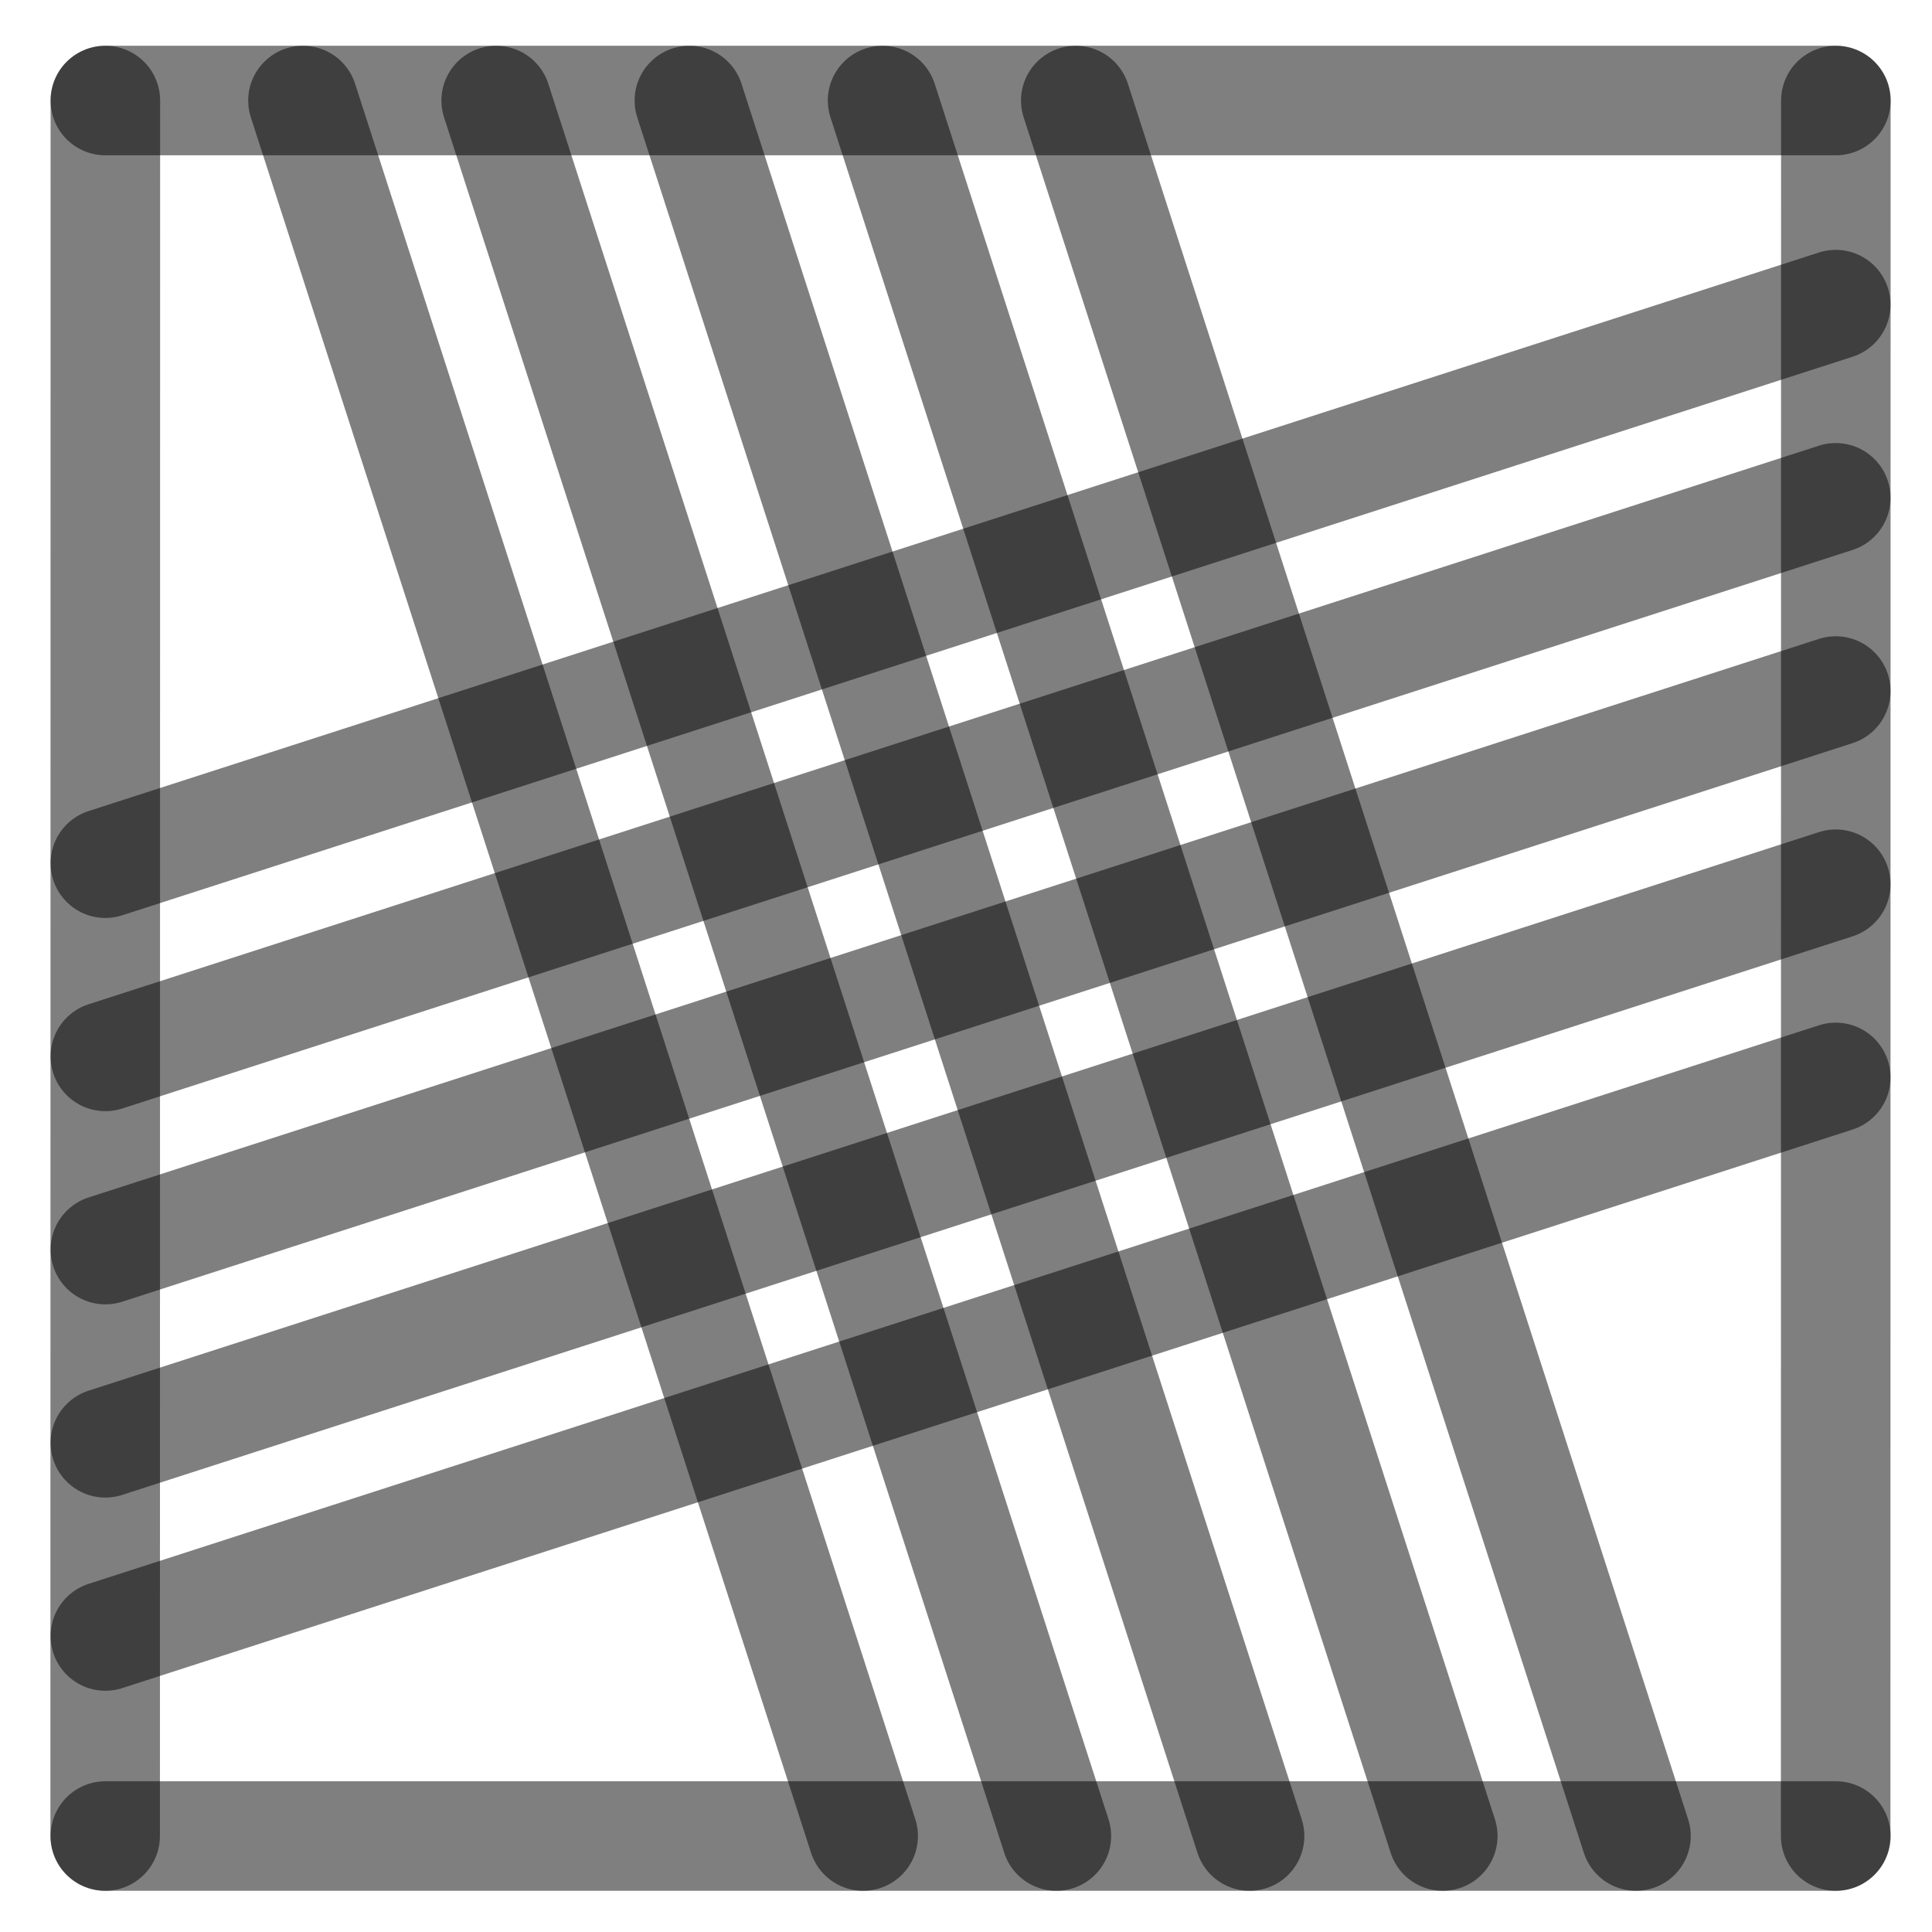
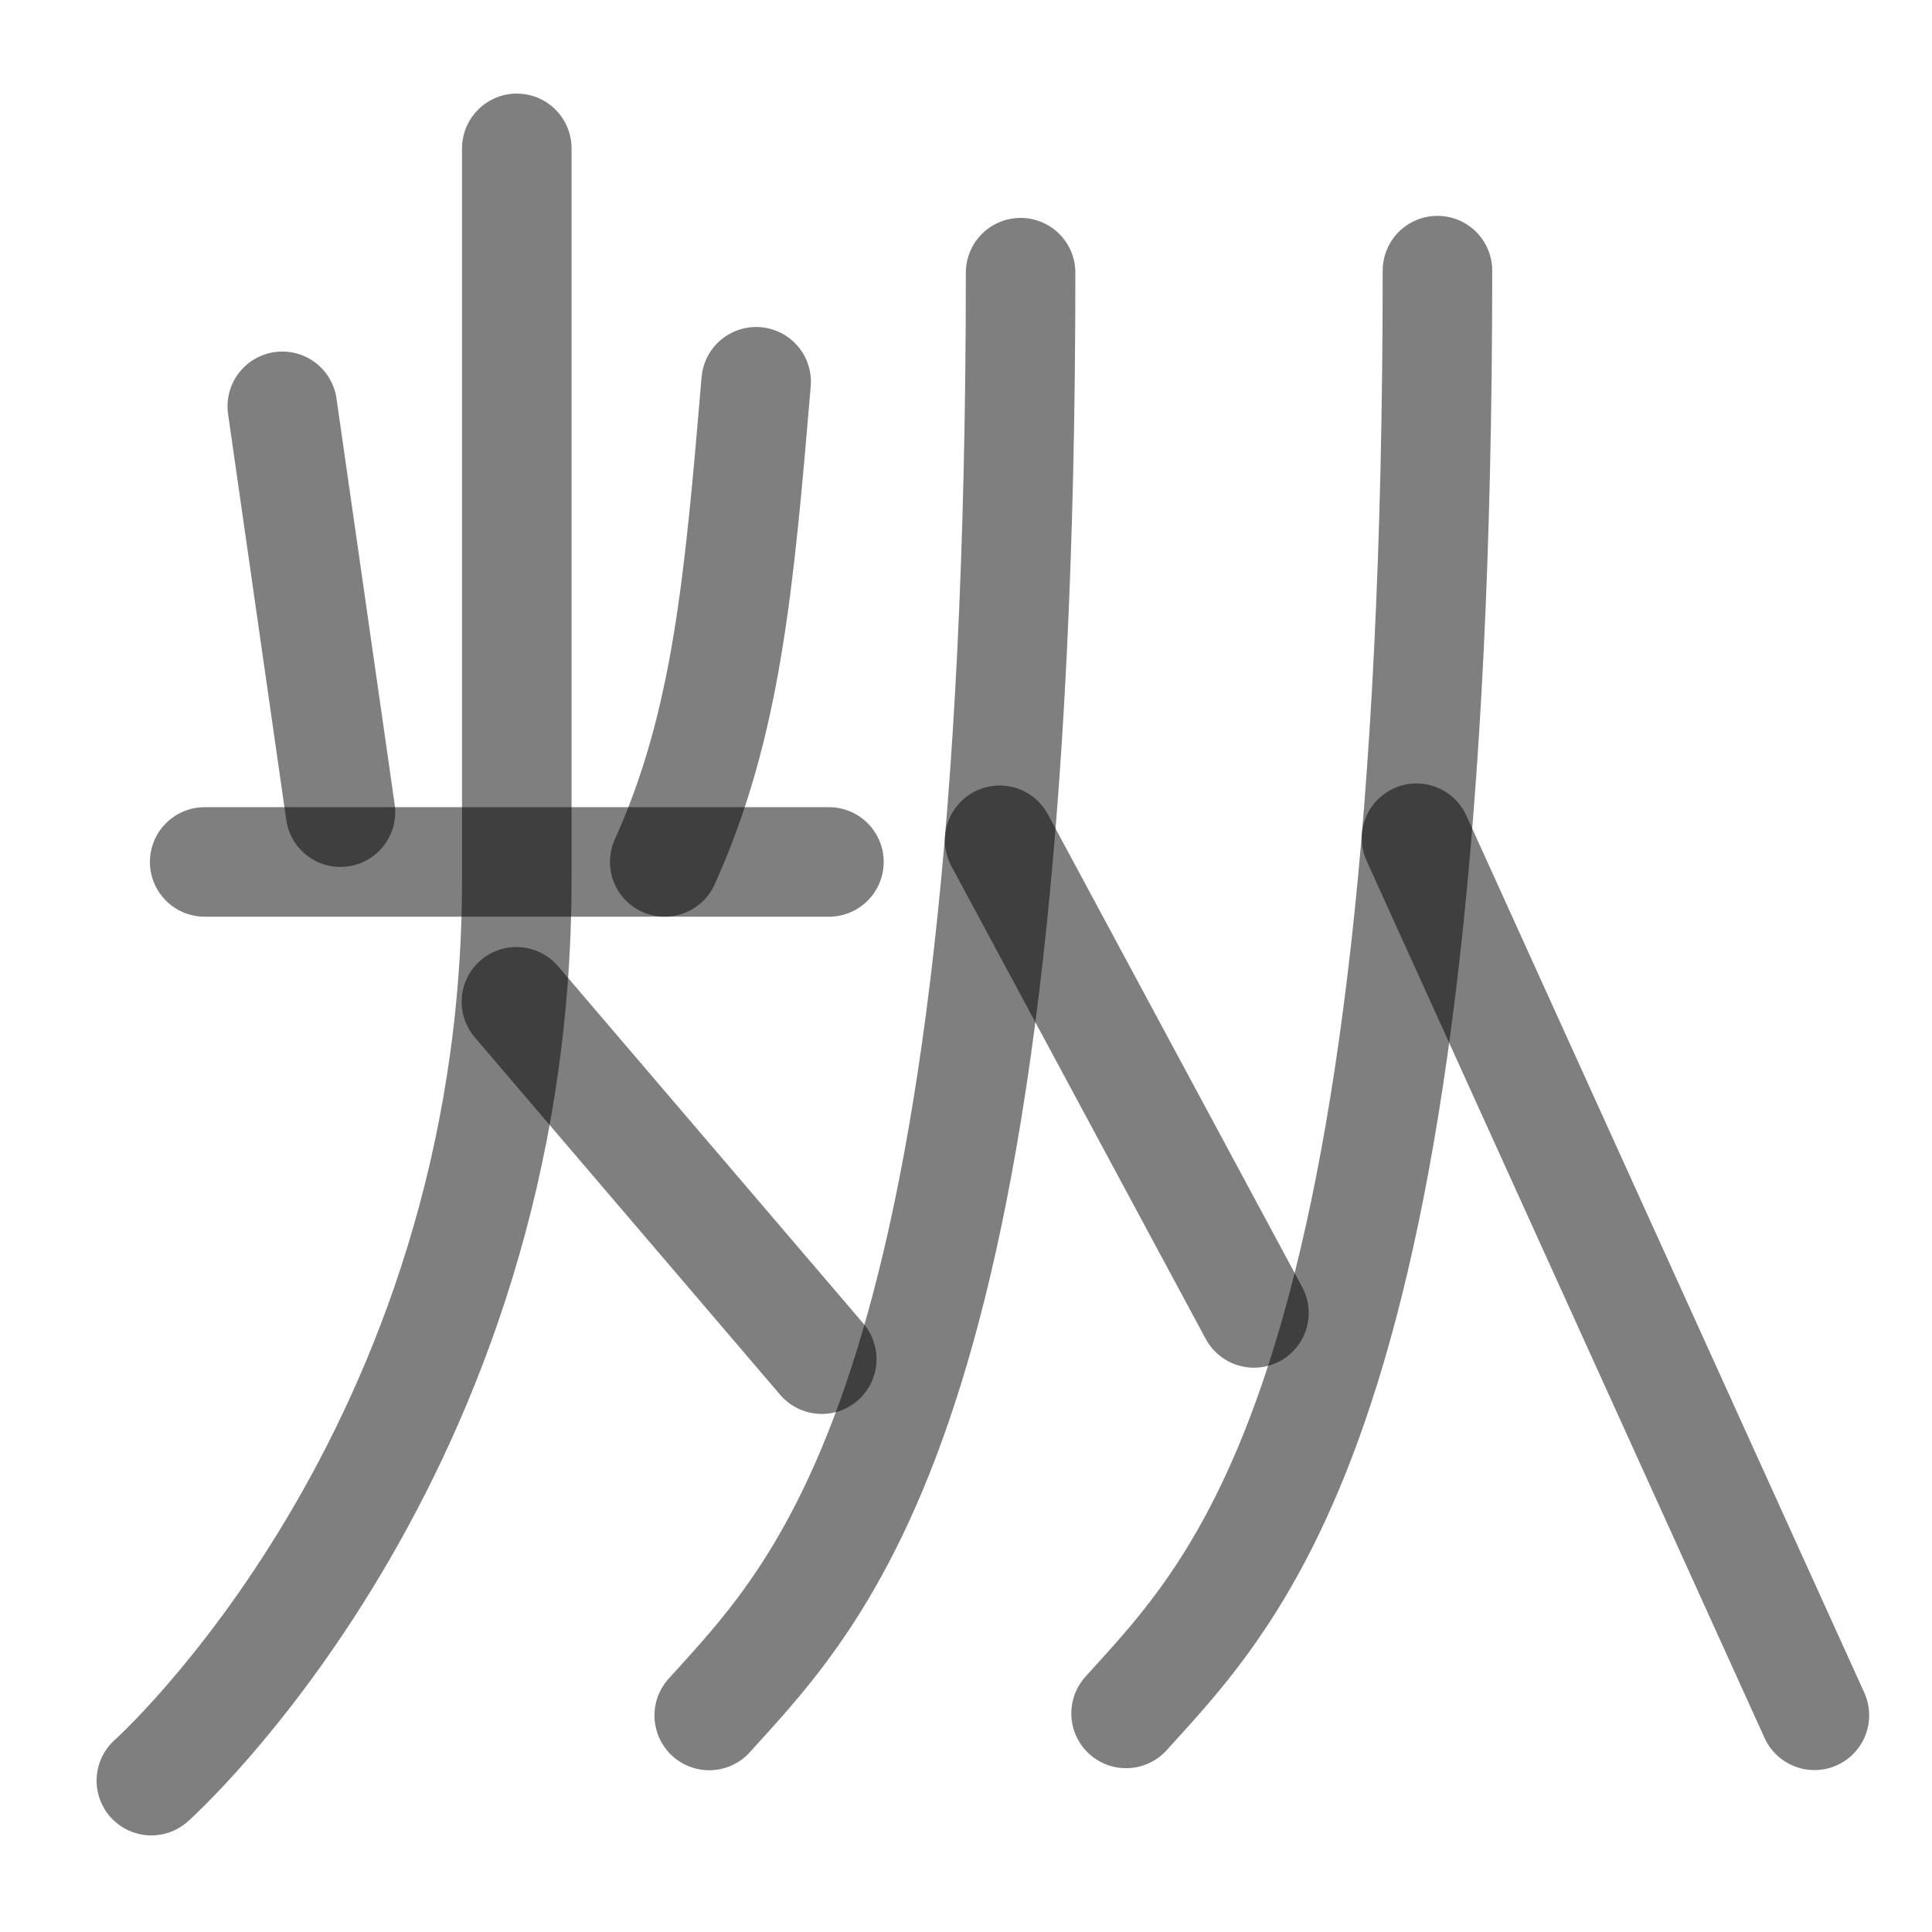
<svg xmlns="http://www.w3.org/2000/svg" width="1000" height="1000" viewBox="0 0 264.583 264.583" version="1.1" id="svg5">
  <defs id="defs2" />
-   <path style="fill:#000000;fill-opacity:1;stroke:#000000;stroke-width:15;stroke-linecap:round;stroke-linejoin:round;stroke-dasharray:none;stroke-opacity:0.5" d="M 251.403,94.634 14.429,171.129" id="path2443" />
-   <path style="fill:#000000;fill-opacity:1;stroke:#000000;stroke-width:15;stroke-linecap:round;stroke-linejoin:round;stroke-dasharray:none;stroke-opacity:0.5" d="M 118.211,251.44 41.49,13.768" id="path409" />
-   <path style="fill:#000000;fill-opacity:1;stroke:#000000;stroke-width:15;stroke-linecap:round;stroke-linejoin:round;stroke-dasharray:none;stroke-opacity:0.5" d="M 251.403,41.717 14.429,118.213" id="path471" />
-   <path style="fill:#000000;fill-opacity:1;stroke:#000000;stroke-width:15;stroke-linecap:round;stroke-linejoin:round;stroke-dasharray:none;stroke-opacity:0.5" d="M 251.403,147.55 14.429,224.046" id="path473" />
-   <path style="fill:#000000;fill-opacity:1;stroke:#000000;stroke-width:15;stroke-linecap:round;stroke-linejoin:round;stroke-dasharray:none;stroke-opacity:0.5" d="M 224.044,251.44 147.324,13.768" id="path475" />
-   <path style="fill:#000000;fill-opacity:1;stroke:#000000;stroke-width:15;stroke-linecap:round;stroke-linejoin:round;stroke-dasharray:none;stroke-opacity:0.5" d="M 171.128,251.44 94.407,13.768" id="path477" />
-   <path style="fill:#000000;fill-opacity:1;stroke:#000000;stroke-width:15;stroke-linecap:round;stroke-linejoin:round;stroke-dasharray:none;stroke-opacity:0.5" d="M 14.402,251.44 14.429,13.768" id="path292" />
-   <path style="fill:#000000;fill-opacity:1;stroke:#000000;stroke-width:15;stroke-linecap:round;stroke-linejoin:round;stroke-dasharray:none;stroke-opacity:0.5" d="m 251.39,251.44 0.026,-237.671" id="path400" />
-   <path style="fill:#000000;fill-opacity:1;stroke:#000000;stroke-width:15;stroke-linecap:round;stroke-linejoin:round;stroke-dasharray:none;stroke-opacity:0.5" d="M 14.429,13.768 H 251.417" id="path413" />
-   <path style="fill:#000000;fill-opacity:1;stroke:#000000;stroke-width:15;stroke-linecap:round;stroke-linejoin:round;stroke-dasharray:none;stroke-opacity:0.5" d="M 14.429,251.44 H 251.417" id="path451" />
-   <path style="fill:#000000;fill-opacity:1;stroke:#000000;stroke-width:15;stroke-linecap:round;stroke-linejoin:round;stroke-dasharray:none;stroke-opacity:0.5" d="M 144.669,251.44 67.949,13.768" id="path466" />
-   <path style="fill:#000000;fill-opacity:1;stroke:#000000;stroke-width:15;stroke-linecap:round;stroke-linejoin:round;stroke-dasharray:none;stroke-opacity:0.5" d="M 197.586,251.44 120.865,13.768" id="path468" />
-   <path style="fill:#000000;fill-opacity:1;stroke:#000000;stroke-width:15;stroke-linecap:round;stroke-linejoin:round;stroke-dasharray:none;stroke-opacity:0.5" d="M 251.403,68.175 14.429,144.671" id="path485" />
-   <path style="fill:#000000;fill-opacity:1;stroke:#000000;stroke-width:15;stroke-linecap:round;stroke-linejoin:round;stroke-dasharray:none;stroke-opacity:0.5" d="M 251.403,121.092 14.429,197.588" id="path487" />
+   <path style="fill:#000000;fill-opacity:1;stroke:#000000;stroke-width:15;stroke-linecap:round;stroke-linejoin:round;stroke-dasharray:none;stroke-opacity:0.5" d="M 28.03,118.041 H 113.521" id="path1309" />
+   <path style="fill:none;fill-opacity:1;stroke:#000000;stroke-width:15;stroke-linecap:round;stroke-linejoin:round;stroke-dasharray:none;stroke-opacity:0.5" d="M 70.719,137.191 112.539,186.136" id="path1632" />
+   <path style="fill:#000000;stroke:#000000;stroke-width:15;stroke-linecap:round;stroke-linejoin:round;stroke-dasharray:none;stroke-opacity:0.5" d="m 38.659,55.643 7.966,55.581" id="path36278" />
+   <path style="fill:none;stroke:#000000;stroke-width:15;stroke-linecap:round;stroke-linejoin:round;stroke-dasharray:none;stroke-opacity:0.5" d="M 103.554,52.28 C 101.205,80.07 99.498,99.298 91.033,118.041" id="path36650" />
+   <path style="fill:none;fill-opacity:1;stroke:#000000;stroke-width:15;stroke-linecap:round;stroke-linejoin:round;stroke-dasharray:none;stroke-opacity:0.5" d="m 70.775,20.318 v 100.143 c 0,78.789 -50.046,123.393 -50.046,123.393" id="path1518-1" />
+   <path style="fill:none;fill-opacity:1;stroke:#000000;stroke-width:15;stroke-linecap:round;stroke-linejoin:round;stroke-dasharray:none;stroke-opacity:0.5" d="m 139.769,37.342 c 0,154.11 -26.611,179.858 -42.642,197.588" id="path2387" />
+   <path style="fill:none;fill-opacity:1;stroke:#000000;stroke-width:15;stroke-linecap:round;stroke-linejoin:round;stroke-dasharray:none;stroke-opacity:0.5" d="m 136.898,115.072 34.825,64.731" id="path2389" />
+   <path style="fill:none;fill-opacity:1;stroke:#000000;stroke-width:15;stroke-linecap:round;stroke-linejoin:round;stroke-dasharray:none;stroke-opacity:0.5" d="m 196.855,37.062 c 0,154.11 -26.611,179.858 -42.642,197.588" id="path2413" />
+   <path style="fill:none;fill-opacity:1;stroke:#000000;stroke-width:15;stroke-linecap:round;stroke-linejoin:round;stroke-dasharray:none;stroke-opacity:0.5" d="m 193.984,114.792 54.497,120.115" id="path2415" />
</svg>
